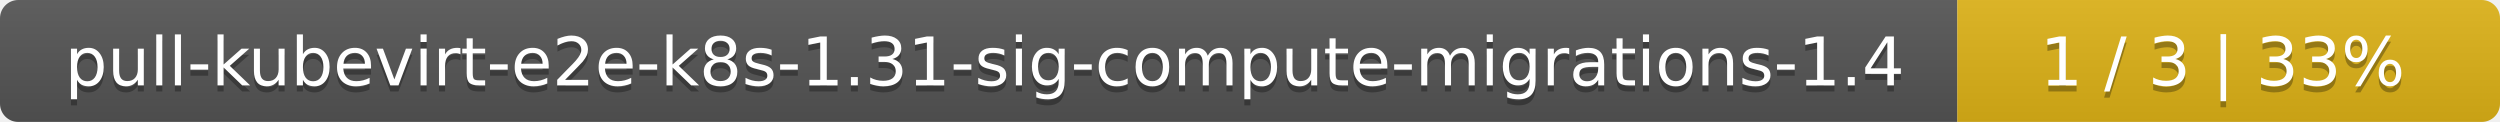
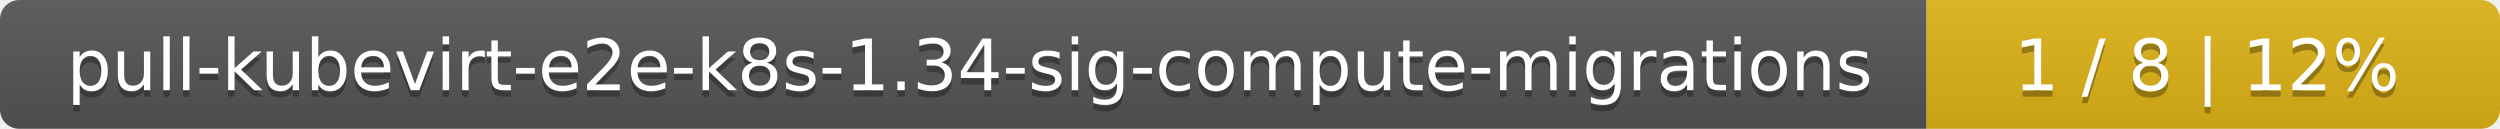
- <svg xmlns="http://www.w3.org/2000/svg" width="410" height="20">
+ <svg xmlns="http://www.w3.org/2000/svg" width="388" height="20">
  <linearGradient id="smooth" x2="0" y2="100%">
    <stop offset="0" stop-color="#bbb" stop-opacity=".1" />
    <stop offset="1" stop-opacity=".1" />
  </linearGradient>
  <mask id="round">
-     <rect width="410" height="20" rx="3" fill="#fff" />
+     <rect width="388" height="20" rx="3" fill="#fff" />
  </mask>
  <g mask="url(#round)">
-     <rect width="321" height="20" fill="#555" />
-     <rect x="321" width="89" height="20" fill="#dfb317" />
-     <rect width="410" height="20" fill="url(#smooth)" />
+     <rect width="299" height="20" fill="#555" />
+     <rect x="299" width="89" height="20" fill="#dfb317" />
+     <rect width="388" height="20" fill="url(#smooth)" />
  </g>
  <g fill="#fff" text-anchor="middle" font-family="DejaVu Sans,Verdana,Geneva,sans-serif" font-size="11">
-     <text x="161.5" y="15" fill="#010101" fill-opacity=".3">pull-kubevirt-e2e-k8s-1.31-sig-compute-migrations-1.4</text>
-     <text x="161.5" y="14">pull-kubevirt-e2e-k8s-1.31-sig-compute-migrations-1.4</text>
-     <text x="364.5" y="15" fill="#010101" fill-opacity=".3">1 / 3    |    33%</text>
-     <text x="364.5" y="14">1 / 3    |    33%</text>
+     <text x="150.5" y="15" fill="#010101" fill-opacity=".3">pull-kubevirt-e2e-k8s-1.34-sig-compute-migrations</text>
+     <text x="150.5" y="14">pull-kubevirt-e2e-k8s-1.34-sig-compute-migrations</text>
+     <text x="342.5" y="15" fill="#010101" fill-opacity=".3">1 / 8    |    12%</text>
+     <text x="342.5" y="14">1 / 8    |    12%</text>
  </g>
</svg>
